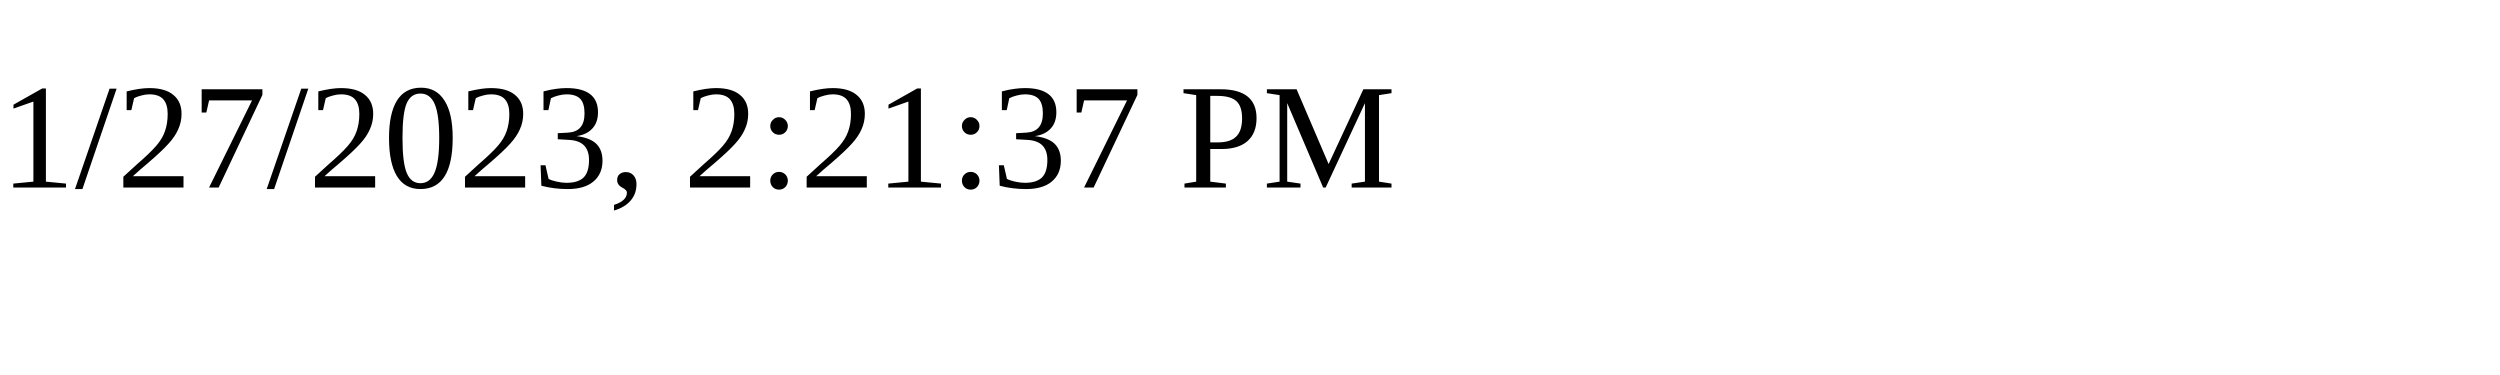
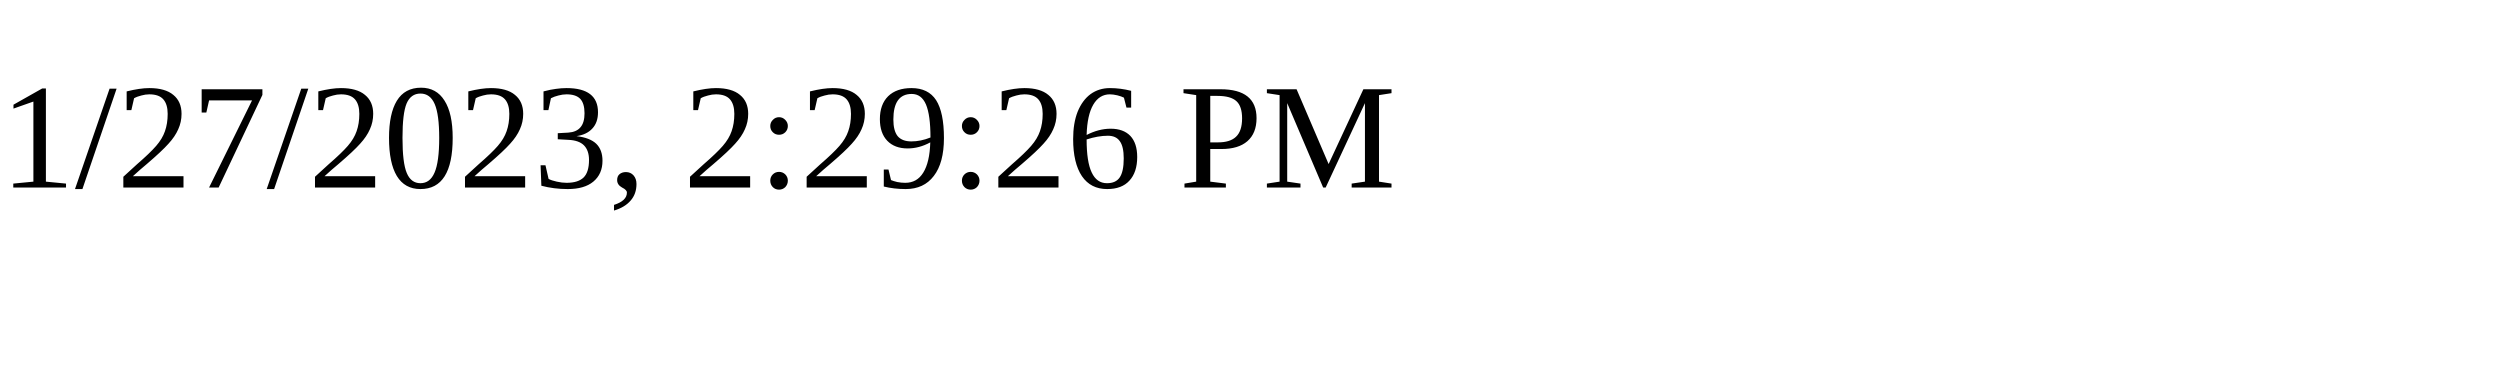
<svg xmlns="http://www.w3.org/2000/svg" height="30" width="200">
-   <text x="0" y="15">1/27/2023, 2:21:37 PM</text>
+   <text x="0" y="15">1/27/2023, 2:29:26 PM</text>
</svg>
